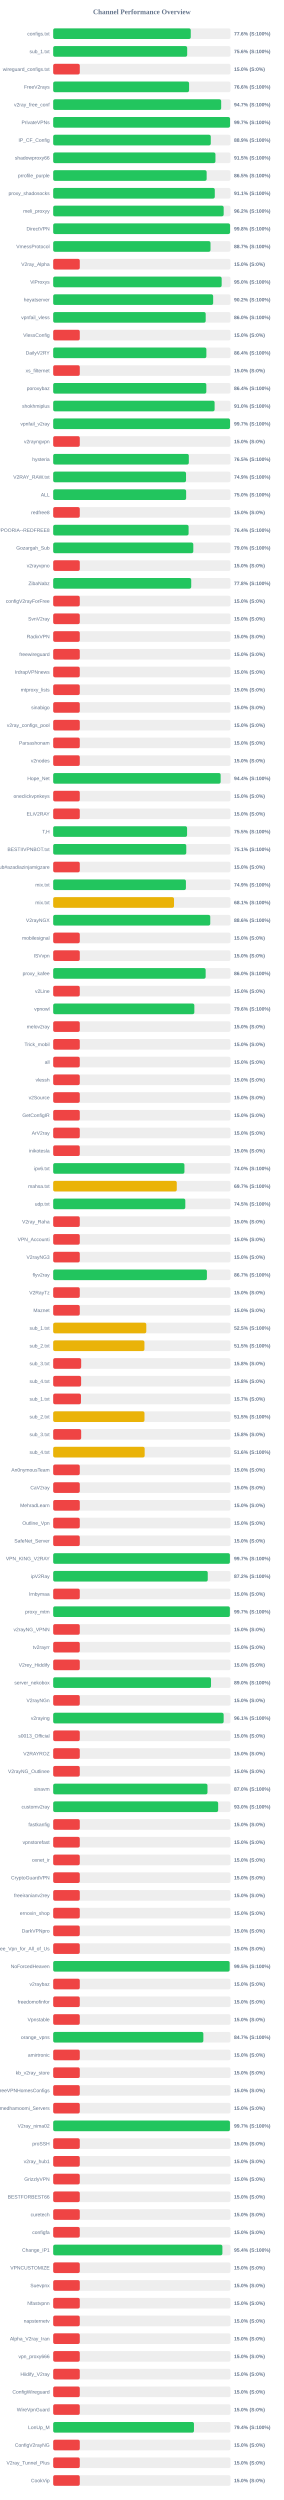
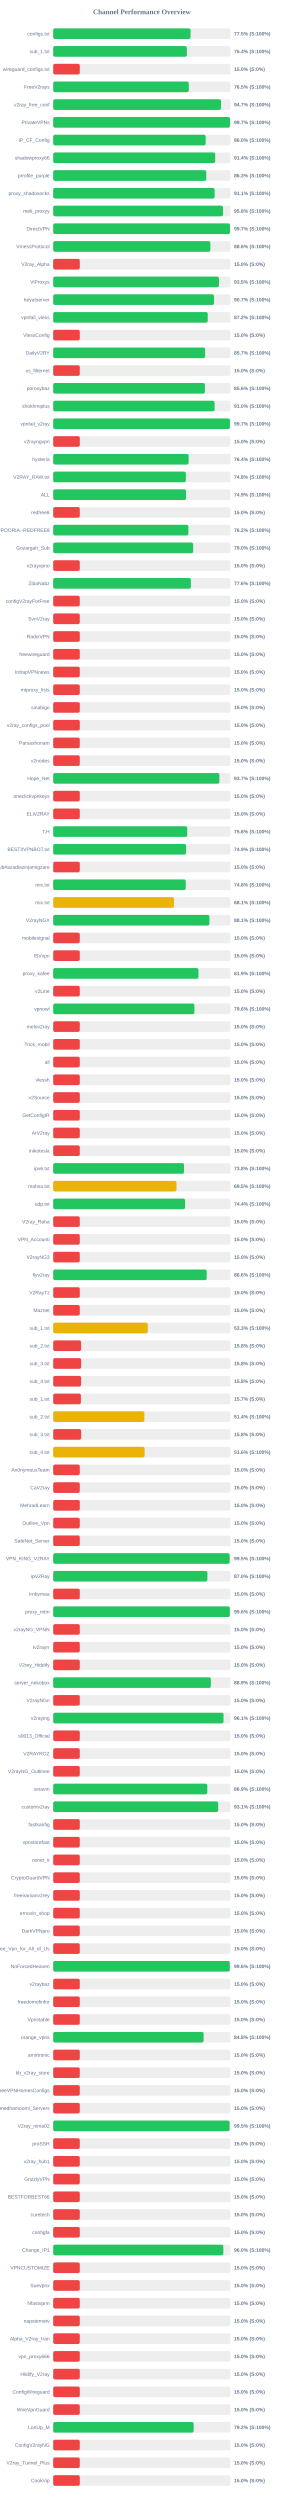
<svg xmlns="http://www.w3.org/2000/svg" width="800" height="7050" version="1.1">
  <style>
        .row { font: 14px Arial; fill: #64748b; }
        .score { font: bold 14px Arial; fill: #64748b; }
    </style>
  <text x="400" y="40" text-anchor="middle" font-size="20px" font-weight="bold" fill="#64748b">Channel Performance Overview</text>
  <rect x="150" y="80" width="500" height="30" fill="#eee" rx="5" />
-   <rect x="150" y="80" width="387.95" height="30" fill="#22c55e" rx="5" />
+   <rect x="150" y="80" width="387.4" height="30" fill="#22c55e" rx="5" />
  <text x="140" y="100" text-anchor="end" class="row">configs.txt</text>
-   <text x="660" y="100" text-anchor="start" class="score">77.6% (S:100%)</text>
+   <text x="660" y="100" text-anchor="start" class="score">77.5% (S:100%)</text>
  <rect x="150" y="130" width="500" height="30" fill="#eee" rx="5" />
-   <rect x="150" y="130" width="377.85" height="30" fill="#22c55e" rx="5" />
+   <rect x="150" y="130" width="377.0" height="30" fill="#22c55e" rx="5" />
  <text x="140" y="150" text-anchor="end" class="row">sub_1.txt</text>
-   <text x="660" y="150" text-anchor="start" class="score">75.6% (S:100%)</text>
+   <text x="660" y="150" text-anchor="start" class="score">75.4% (S:100%)</text>
  <rect x="150" y="180" width="500" height="30" fill="#eee" rx="5" />
  <rect x="150" y="180" width="75.0" height="30" fill="#ef4444" rx="5" />
  <text x="140" y="200" text-anchor="end" class="row">wireguard_configs.txt</text>
  <text x="660" y="200" text-anchor="start" class="score">15.0% (S:0%)</text>
  <rect x="150" y="230" width="500" height="30" fill="#eee" rx="5" />
-   <rect x="150" y="230" width="383.2" height="30" fill="#22c55e" rx="5" />
+   <rect x="150" y="230" width="382.4" height="30" fill="#22c55e" rx="5" />
  <text x="140" y="250" text-anchor="end" class="row">FreeV2rays</text>
-   <text x="660" y="250" text-anchor="start" class="score">76.6% (S:100%)</text>
+   <text x="660" y="250" text-anchor="start" class="score">76.5% (S:100%)</text>
  <rect x="150" y="280" width="500" height="30" fill="#eee" rx="5" />
-   <rect x="150" y="280" width="473.7" height="30" fill="#22c55e" rx="5" />
+   <rect x="150" y="280" width="473.3" height="30" fill="#22c55e" rx="5" />
  <text x="140" y="300" text-anchor="end" class="row">v2ray_free_conf</text>
  <text x="660" y="300" text-anchor="start" class="score">94.7% (S:100%)</text>
  <rect x="150" y="330" width="500" height="30" fill="#eee" rx="5" />
-   <rect x="150" y="330" width="498.7" height="30" fill="#22c55e" rx="5" />
+   <rect x="150" y="330" width="498.55" height="30" fill="#22c55e" rx="5" />
  <text x="140" y="350" text-anchor="end" class="row">PrivateVPNs</text>
  <text x="660" y="350" text-anchor="start" class="score">99.7% (S:100%)</text>
  <rect x="150" y="380" width="500" height="30" fill="#eee" rx="5" />
-   <rect x="150" y="380" width="444.4" height="30" fill="#22c55e" rx="5" />
+   <rect x="150" y="380" width="430.0" height="30" fill="#22c55e" rx="5" />
  <text x="140" y="400" text-anchor="end" class="row">IP_CF_Config</text>
-   <text x="660" y="400" text-anchor="start" class="score">88.9% (S:100%)</text>
+   <text x="660" y="400" text-anchor="start" class="score">86.0% (S:100%)</text>
  <rect x="150" y="430" width="500" height="30" fill="#eee" rx="5" />
-   <rect x="150" y="430" width="457.55" height="30" fill="#22c55e" rx="5" />
+   <rect x="150" y="430" width="456.8" height="30" fill="#22c55e" rx="5" />
  <text x="140" y="450" text-anchor="end" class="row">shadowproxy66</text>
-   <text x="660" y="450" text-anchor="start" class="score">91.5% (S:100%)</text>
+   <text x="660" y="450" text-anchor="start" class="score">91.4% (S:100%)</text>
  <rect x="150" y="480" width="500" height="30" fill="#eee" rx="5" />
-   <rect x="150" y="480" width="432.75" height="30" fill="#22c55e" rx="5" />
+   <rect x="150" y="480" width="431.75" height="30" fill="#22c55e" rx="5" />
  <text x="140" y="500" text-anchor="end" class="row">prrofile_purple</text>
-   <text x="660" y="500" text-anchor="start" class="score">86.5% (S:100%)</text>
+   <text x="660" y="500" text-anchor="start" class="score">86.3% (S:100%)</text>
  <rect x="150" y="530" width="500" height="30" fill="#eee" rx="5" />
-   <rect x="150" y="530" width="455.7" height="30" fill="#22c55e" rx="5" />
+   <rect x="150" y="530" width="455.4" height="30" fill="#22c55e" rx="5" />
  <text x="140" y="550" text-anchor="end" class="row">proxy_shadosocks</text>
  <text x="660" y="550" text-anchor="start" class="score">91.1% (S:100%)</text>
  <rect x="150" y="580" width="500" height="30" fill="#eee" rx="5" />
-   <rect x="150" y="580" width="480.75" height="30" fill="#22c55e" rx="5" />
+   <rect x="150" y="580" width="478.85" height="30" fill="#22c55e" rx="5" />
  <text x="140" y="600" text-anchor="end" class="row">meli_proxyy</text>
-   <text x="660" y="600" text-anchor="start" class="score">96.2% (S:100%)</text>
+   <text x="660" y="600" text-anchor="start" class="score">95.8% (S:100%)</text>
  <rect x="150" y="630" width="500" height="30" fill="#eee" rx="5" />
-   <rect x="150" y="630" width="498.8" height="30" fill="#22c55e" rx="5" />
+   <rect x="150" y="630" width="498.55" height="30" fill="#22c55e" rx="5" />
  <text x="140" y="650" text-anchor="end" class="row">DirectVPN</text>
-   <text x="660" y="650" text-anchor="start" class="score">99.8% (S:100%)</text>
+   <text x="660" y="650" text-anchor="start" class="score">99.7% (S:100%)</text>
  <rect x="150" y="680" width="500" height="30" fill="#eee" rx="5" />
-   <rect x="150" y="680" width="443.6" height="30" fill="#22c55e" rx="5" />
+   <rect x="150" y="680" width="443.1" height="30" fill="#22c55e" rx="5" />
  <text x="140" y="700" text-anchor="end" class="row">VmessProtocol</text>
-   <text x="660" y="700" text-anchor="start" class="score">88.7% (S:100%)</text>
+   <text x="660" y="700" text-anchor="start" class="score">88.6% (S:100%)</text>
  <rect x="150" y="730" width="500" height="30" fill="#eee" rx="5" />
  <rect x="150" y="730" width="75.0" height="30" fill="#ef4444" rx="5" />
  <text x="140" y="750" text-anchor="end" class="row">V2ray_Alpha</text>
  <text x="660" y="750" text-anchor="start" class="score">15.0% (S:0%)</text>
  <rect x="150" y="780" width="500" height="30" fill="#eee" rx="5" />
-   <rect x="150" y="780" width="475.1" height="30" fill="#22c55e" rx="5" />
+   <rect x="150" y="780" width="467.45" height="30" fill="#22c55e" rx="5" />
  <text x="140" y="800" text-anchor="end" class="row">ViProxys</text>
-   <text x="660" y="800" text-anchor="start" class="score">95.0% (S:100%)</text>
+   <text x="660" y="800" text-anchor="start" class="score">93.5% (S:100%)</text>
  <rect x="150" y="830" width="500" height="30" fill="#eee" rx="5" />
-   <rect x="150" y="830" width="451.1" height="30" fill="#22c55e" rx="5" />
+   <rect x="150" y="830" width="453.5" height="30" fill="#22c55e" rx="5" />
  <text x="140" y="850" text-anchor="end" class="row">heyatserver</text>
-   <text x="660" y="850" text-anchor="start" class="score">90.2% (S:100%)</text>
+   <text x="660" y="850" text-anchor="start" class="score">90.7% (S:100%)</text>
  <rect x="150" y="880" width="500" height="30" fill="#eee" rx="5" />
-   <rect x="150" y="880" width="430.05" height="30" fill="#22c55e" rx="5" />
+   <rect x="150" y="880" width="435.8" height="30" fill="#22c55e" rx="5" />
  <text x="140" y="900" text-anchor="end" class="row">vpnfail_vless</text>
-   <text x="660" y="900" text-anchor="start" class="score">86.0% (S:100%)</text>
+   <text x="660" y="900" text-anchor="start" class="score">87.2% (S:100%)</text>
  <rect x="150" y="930" width="500" height="30" fill="#eee" rx="5" />
  <rect x="150" y="930" width="75.0" height="30" fill="#ef4444" rx="5" />
  <text x="140" y="950" text-anchor="end" class="row">VlessConfig</text>
  <text x="660" y="950" text-anchor="start" class="score">15.0% (S:0%)</text>
  <rect x="150" y="980" width="500" height="30" fill="#eee" rx="5" />
-   <rect x="150" y="980" width="432.0" height="30" fill="#22c55e" rx="5" />
+   <rect x="150" y="980" width="428.5" height="30" fill="#22c55e" rx="5" />
  <text x="140" y="1000" text-anchor="end" class="row">DailyV2RY</text>
-   <text x="660" y="1000" text-anchor="start" class="score">86.4% (S:100%)</text>
+   <text x="660" y="1000" text-anchor="start" class="score">85.7% (S:100%)</text>
  <rect x="150" y="1030" width="500" height="30" fill="#eee" rx="5" />
  <rect x="150" y="1030" width="75.0" height="30" fill="#ef4444" rx="5" />
  <text x="140" y="1050" text-anchor="end" class="row">xs_filternet</text>
  <text x="660" y="1050" text-anchor="start" class="score">15.0% (S:0%)</text>
  <rect x="150" y="1080" width="500" height="30" fill="#eee" rx="5" />
-   <rect x="150" y="1080" width="431.85" height="30" fill="#22c55e" rx="5" />
+   <rect x="150" y="1080" width="427.8" height="30" fill="#22c55e" rx="5" />
  <text x="140" y="1100" text-anchor="end" class="row">poroxybaz</text>
-   <text x="660" y="1100" text-anchor="start" class="score">86.4% (S:100%)</text>
+   <text x="660" y="1100" text-anchor="start" class="score">85.6% (S:100%)</text>
  <rect x="150" y="1130" width="500" height="30" fill="#eee" rx="5" />
  <rect x="150" y="1130" width="455.2" height="30" fill="#22c55e" rx="5" />
  <text x="140" y="1150" text-anchor="end" class="row">shokhmiplus</text>
  <text x="660" y="1150" text-anchor="start" class="score">91.0% (S:100%)</text>
  <rect x="150" y="1180" width="500" height="30" fill="#eee" rx="5" />
-   <rect x="150" y="1180" width="498.65" height="30" fill="#22c55e" rx="5" />
+   <rect x="150" y="1180" width="498.3" height="30" fill="#22c55e" rx="5" />
  <text x="140" y="1200" text-anchor="end" class="row">vpnfail_v2ray</text>
  <text x="660" y="1200" text-anchor="start" class="score">99.7% (S:100%)</text>
  <rect x="150" y="1230" width="500" height="30" fill="#eee" rx="5" />
  <rect x="150" y="1230" width="75.0" height="30" fill="#ef4444" rx="5" />
  <text x="140" y="1250" text-anchor="end" class="row">v2rayngvpn</text>
  <text x="660" y="1250" text-anchor="start" class="score">15.0% (S:0%)</text>
  <rect x="150" y="1280" width="500" height="30" fill="#eee" rx="5" />
-   <rect x="150" y="1280" width="382.5" height="30" fill="#22c55e" rx="5" />
+   <rect x="150" y="1280" width="381.95" height="30" fill="#22c55e" rx="5" />
  <text x="140" y="1300" text-anchor="end" class="row">hysteria</text>
-   <text x="660" y="1300" text-anchor="start" class="score">76.5% (S:100%)</text>
+   <text x="660" y="1300" text-anchor="start" class="score">76.4% (S:100%)</text>
  <rect x="150" y="1330" width="500" height="30" fill="#eee" rx="5" />
-   <rect x="150" y="1330" width="374.6" height="30" fill="#22c55e" rx="5" />
+   <rect x="150" y="1330" width="374.15" height="30" fill="#22c55e" rx="5" />
  <text x="140" y="1350" text-anchor="end" class="row">V2RAY_RAW.txt</text>
-   <text x="660" y="1350" text-anchor="start" class="score">74.9% (S:100%)</text>
+   <text x="660" y="1350" text-anchor="start" class="score">74.8% (S:100%)</text>
  <rect x="150" y="1380" width="500" height="30" fill="#eee" rx="5" />
-   <rect x="150" y="1380" width="374.9" height="30" fill="#22c55e" rx="5" />
+   <rect x="150" y="1380" width="374.6" height="30" fill="#22c55e" rx="5" />
  <text x="140" y="1400" text-anchor="end" class="row">ALL</text>
-   <text x="660" y="1400" text-anchor="start" class="score">75.0% (S:100%)</text>
+   <text x="660" y="1400" text-anchor="start" class="score">74.9% (S:100%)</text>
  <rect x="150" y="1430" width="500" height="30" fill="#eee" rx="5" />
  <rect x="150" y="1430" width="75.0" height="30" fill="#ef4444" rx="5" />
  <text x="140" y="1450" text-anchor="end" class="row">redfree8</text>
  <text x="660" y="1450" text-anchor="start" class="score">15.0% (S:0%)</text>
  <rect x="150" y="1480" width="500" height="30" fill="#eee" rx="5" />
-   <rect x="150" y="1480" width="381.85" height="30" fill="#22c55e" rx="5" />
+   <rect x="150" y="1480" width="381.2" height="30" fill="#22c55e" rx="5" />
  <text x="140" y="1500" text-anchor="end" class="row">POORIA--REDFREE8.txt#POORIA--REDFREE8</text>
-   <text x="660" y="1500" text-anchor="start" class="score">76.4% (S:100%)</text>
+   <text x="660" y="1500" text-anchor="start" class="score">76.2% (S:100%)</text>
  <rect x="150" y="1530" width="500" height="30" fill="#eee" rx="5" />
-   <rect x="150" y="1530" width="395.1" height="30" fill="#22c55e" rx="5" />
+   <rect x="150" y="1530" width="394.75" height="30" fill="#22c55e" rx="5" />
  <text x="140" y="1550" text-anchor="end" class="row">Gozargah_Sub</text>
  <text x="660" y="1550" text-anchor="start" class="score">79.0% (S:100%)</text>
  <rect x="150" y="1580" width="500" height="30" fill="#eee" rx="5" />
  <rect x="150" y="1580" width="75.0" height="30" fill="#ef4444" rx="5" />
  <text x="140" y="1600" text-anchor="end" class="row">v2rayvpno</text>
  <text x="660" y="1600" text-anchor="start" class="score">15.0% (S:0%)</text>
  <rect x="150" y="1630" width="500" height="30" fill="#eee" rx="5" />
-   <rect x="150" y="1630" width="389.25" height="30" fill="#22c55e" rx="5" />
+   <rect x="150" y="1630" width="388.2" height="30" fill="#22c55e" rx="5" />
  <text x="140" y="1650" text-anchor="end" class="row">ZibaNabz</text>
-   <text x="660" y="1650" text-anchor="start" class="score">77.8% (S:100%)</text>
+   <text x="660" y="1650" text-anchor="start" class="score">77.6% (S:100%)</text>
  <rect x="150" y="1680" width="500" height="30" fill="#eee" rx="5" />
  <rect x="150" y="1680" width="75.0" height="30" fill="#ef4444" rx="5" />
  <text x="140" y="1700" text-anchor="end" class="row">configV2rayForFree</text>
  <text x="660" y="1700" text-anchor="start" class="score">15.0% (S:0%)</text>
  <rect x="150" y="1730" width="500" height="30" fill="#eee" rx="5" />
  <rect x="150" y="1730" width="75.0" height="30" fill="#ef4444" rx="5" />
  <text x="140" y="1750" text-anchor="end" class="row">SvnV2ray</text>
  <text x="660" y="1750" text-anchor="start" class="score">15.0% (S:0%)</text>
  <rect x="150" y="1780" width="500" height="30" fill="#eee" rx="5" />
  <rect x="150" y="1780" width="75.0" height="30" fill="#ef4444" rx="5" />
  <text x="140" y="1800" text-anchor="end" class="row">RadixVPN</text>
  <text x="660" y="1800" text-anchor="start" class="score">15.0% (S:0%)</text>
  <rect x="150" y="1830" width="500" height="30" fill="#eee" rx="5" />
  <rect x="150" y="1830" width="75.0" height="30" fill="#ef4444" rx="5" />
  <text x="140" y="1850" text-anchor="end" class="row">freewireguard</text>
  <text x="660" y="1850" text-anchor="start" class="score">15.0% (S:0%)</text>
  <rect x="150" y="1880" width="500" height="30" fill="#eee" rx="5" />
  <rect x="150" y="1880" width="75.0" height="30" fill="#ef4444" rx="5" />
  <text x="140" y="1900" text-anchor="end" class="row">IrdrapVPNnews</text>
  <text x="660" y="1900" text-anchor="start" class="score">15.0% (S:0%)</text>
  <rect x="150" y="1930" width="500" height="30" fill="#eee" rx="5" />
  <rect x="150" y="1930" width="75.0" height="30" fill="#ef4444" rx="5" />
  <text x="140" y="1950" text-anchor="end" class="row">mtproxy_lists</text>
  <text x="660" y="1950" text-anchor="start" class="score">15.0% (S:0%)</text>
  <rect x="150" y="1980" width="500" height="30" fill="#eee" rx="5" />
  <rect x="150" y="1980" width="75.0" height="30" fill="#ef4444" rx="5" />
  <text x="140" y="2000" text-anchor="end" class="row">sinabigo</text>
  <text x="660" y="2000" text-anchor="start" class="score">15.0% (S:0%)</text>
  <rect x="150" y="2030" width="500" height="30" fill="#eee" rx="5" />
  <rect x="150" y="2030" width="75.0" height="30" fill="#ef4444" rx="5" />
  <text x="140" y="2050" text-anchor="end" class="row">v2ray_configs_pool</text>
  <text x="660" y="2050" text-anchor="start" class="score">15.0% (S:0%)</text>
  <rect x="150" y="2080" width="500" height="30" fill="#eee" rx="5" />
  <rect x="150" y="2080" width="75.0" height="30" fill="#ef4444" rx="5" />
  <text x="140" y="2100" text-anchor="end" class="row">Parsashonam</text>
  <text x="660" y="2100" text-anchor="start" class="score">15.0% (S:0%)</text>
  <rect x="150" y="2130" width="500" height="30" fill="#eee" rx="5" />
  <rect x="150" y="2130" width="75.0" height="30" fill="#ef4444" rx="5" />
  <text x="140" y="2150" text-anchor="end" class="row">v2nodes</text>
  <text x="660" y="2150" text-anchor="start" class="score">15.0% (S:0%)</text>
  <rect x="150" y="2180" width="500" height="30" fill="#eee" rx="5" />
-   <rect x="150" y="2180" width="472.2" height="30" fill="#22c55e" rx="5" />
+   <rect x="150" y="2180" width="468.7" height="30" fill="#22c55e" rx="5" />
  <text x="140" y="2200" text-anchor="end" class="row">Hope_Net</text>
-   <text x="660" y="2200" text-anchor="start" class="score">94.4% (S:100%)</text>
+   <text x="660" y="2200" text-anchor="start" class="score">93.7% (S:100%)</text>
  <rect x="150" y="2230" width="500" height="30" fill="#eee" rx="5" />
  <rect x="150" y="2230" width="75.0" height="30" fill="#ef4444" rx="5" />
  <text x="140" y="2250" text-anchor="end" class="row">oneclickvpnkeys</text>
  <text x="660" y="2250" text-anchor="start" class="score">15.0% (S:0%)</text>
  <rect x="150" y="2280" width="500" height="30" fill="#eee" rx="5" />
  <rect x="150" y="2280" width="75.0" height="30" fill="#ef4444" rx="5" />
  <text x="140" y="2300" text-anchor="end" class="row">ELiV2RAY</text>
  <text x="660" y="2300" text-anchor="start" class="score">15.0% (S:0%)</text>
  <rect x="150" y="2330" width="500" height="30" fill="#eee" rx="5" />
-   <rect x="150" y="2330" width="377.55" height="30" fill="#22c55e" rx="5" />
+   <rect x="150" y="2330" width="378.05" height="30" fill="#22c55e" rx="5" />
  <text x="140" y="2350" text-anchor="end" class="row">T,H</text>
-   <text x="660" y="2350" text-anchor="start" class="score">75.5% (S:100%)</text>
+   <text x="660" y="2350" text-anchor="start" class="score">75.6% (S:100%)</text>
  <rect x="150" y="2380" width="500" height="30" fill="#eee" rx="5" />
-   <rect x="150" y="2380" width="375.3" height="30" fill="#22c55e" rx="5" />
+   <rect x="150" y="2380" width="374.7" height="30" fill="#22c55e" rx="5" />
  <text x="140" y="2400" text-anchor="end" class="row">BESTIIVPNBOT.txt</text>
-   <text x="660" y="2400" text-anchor="start" class="score">75.1% (S:100%)</text>
+   <text x="660" y="2400" text-anchor="start" class="score">74.9% (S:100%)</text>
  <rect x="150" y="2430" width="500" height="30" fill="#eee" rx="5" />
  <rect x="150" y="2430" width="75.0" height="30" fill="#ef4444" rx="5" />
  <text x="140" y="2450" text-anchor="end" class="row">Sub#azadiazinjamigzare</text>
  <text x="660" y="2450" text-anchor="start" class="score">15.0% (S:0%)</text>
  <rect x="150" y="2480" width="500" height="30" fill="#eee" rx="5" />
-   <rect x="150" y="2480" width="374.3" height="30" fill="#22c55e" rx="5" />
+   <rect x="150" y="2480" width="373.85" height="30" fill="#22c55e" rx="5" />
  <text x="140" y="2500" text-anchor="end" class="row">mix.txt</text>
-   <text x="660" y="2500" text-anchor="start" class="score">74.9% (S:100%)</text>
+   <text x="660" y="2500" text-anchor="start" class="score">74.8% (S:100%)</text>
  <rect x="150" y="2530" width="500" height="30" fill="#eee" rx="5" />
-   <rect x="150" y="2530" width="340.7" height="30" fill="#eab308" rx="5" />
+   <rect x="150" y="2530" width="340.65" height="30" fill="#eab308" rx="5" />
  <text x="140" y="2550" text-anchor="end" class="row">mix.txt</text>
  <text x="660" y="2550" text-anchor="start" class="score">68.1% (S:100%)</text>
  <rect x="150" y="2580" width="500" height="30" fill="#eee" rx="5" />
-   <rect x="150" y="2580" width="442.9" height="30" fill="#22c55e" rx="5" />
+   <rect x="150" y="2580" width="440.65" height="30" fill="#22c55e" rx="5" />
  <text x="140" y="2600" text-anchor="end" class="row">V2rayNGX</text>
-   <text x="660" y="2600" text-anchor="start" class="score">88.6% (S:100%)</text>
+   <text x="660" y="2600" text-anchor="start" class="score">88.1% (S:100%)</text>
  <rect x="150" y="2630" width="500" height="30" fill="#eee" rx="5" />
  <rect x="150" y="2630" width="75.0" height="30" fill="#ef4444" rx="5" />
  <text x="140" y="2650" text-anchor="end" class="row">mobilesignal</text>
  <text x="660" y="2650" text-anchor="start" class="score">15.0% (S:0%)</text>
  <rect x="150" y="2680" width="500" height="30" fill="#eee" rx="5" />
  <rect x="150" y="2680" width="75.0" height="30" fill="#ef4444" rx="5" />
  <text x="140" y="2700" text-anchor="end" class="row">ISVvpn</text>
  <text x="660" y="2700" text-anchor="start" class="score">15.0% (S:0%)</text>
  <rect x="150" y="2730" width="500" height="30" fill="#eee" rx="5" />
-   <rect x="150" y="2730" width="429.95" height="30" fill="#22c55e" rx="5" />
+   <rect x="150" y="2730" width="409.65" height="30" fill="#22c55e" rx="5" />
  <text x="140" y="2750" text-anchor="end" class="row">proxy_kafee</text>
-   <text x="660" y="2750" text-anchor="start" class="score">86.0% (S:100%)</text>
+   <text x="660" y="2750" text-anchor="start" class="score">81.9% (S:100%)</text>
  <rect x="150" y="2780" width="500" height="30" fill="#eee" rx="5" />
  <rect x="150" y="2780" width="75.0" height="30" fill="#ef4444" rx="5" />
  <text x="140" y="2800" text-anchor="end" class="row">v2Line</text>
  <text x="660" y="2800" text-anchor="start" class="score">15.0% (S:0%)</text>
  <rect x="150" y="2830" width="500" height="30" fill="#eee" rx="5" />
-   <rect x="150" y="2830" width="398.05" height="30" fill="#22c55e" rx="5" />
+   <rect x="150" y="2830" width="398.2" height="30" fill="#22c55e" rx="5" />
  <text x="140" y="2850" text-anchor="end" class="row">vpnowl</text>
  <text x="660" y="2850" text-anchor="start" class="score">79.6% (S:100%)</text>
  <rect x="150" y="2880" width="500" height="30" fill="#eee" rx="5" />
  <rect x="150" y="2880" width="75.0" height="30" fill="#ef4444" rx="5" />
  <text x="140" y="2900" text-anchor="end" class="row">melov2ray</text>
  <text x="660" y="2900" text-anchor="start" class="score">15.0% (S:0%)</text>
  <rect x="150" y="2930" width="500" height="30" fill="#eee" rx="5" />
  <rect x="150" y="2930" width="75.0" height="30" fill="#ef4444" rx="5" />
  <text x="140" y="2950" text-anchor="end" class="row">Trick_mobil</text>
  <text x="660" y="2950" text-anchor="start" class="score">15.0% (S:0%)</text>
  <rect x="150" y="2980" width="500" height="30" fill="#eee" rx="5" />
  <rect x="150" y="2980" width="75.0" height="30" fill="#ef4444" rx="5" />
  <text x="140" y="3000" text-anchor="end" class="row">all</text>
  <text x="660" y="3000" text-anchor="start" class="score">15.0% (S:0%)</text>
  <rect x="150" y="3030" width="500" height="30" fill="#eee" rx="5" />
  <rect x="150" y="3030" width="75.0" height="30" fill="#ef4444" rx="5" />
  <text x="140" y="3050" text-anchor="end" class="row">vlessh</text>
  <text x="660" y="3050" text-anchor="start" class="score">15.0% (S:0%)</text>
  <rect x="150" y="3080" width="500" height="30" fill="#eee" rx="5" />
  <rect x="150" y="3080" width="75.0" height="30" fill="#ef4444" rx="5" />
  <text x="140" y="3100" text-anchor="end" class="row">v2Source</text>
  <text x="660" y="3100" text-anchor="start" class="score">15.0% (S:0%)</text>
  <rect x="150" y="3130" width="500" height="30" fill="#eee" rx="5" />
  <rect x="150" y="3130" width="75.0" height="30" fill="#ef4444" rx="5" />
  <text x="140" y="3150" text-anchor="end" class="row">GetConfigIR</text>
  <text x="660" y="3150" text-anchor="start" class="score">15.0% (S:0%)</text>
  <rect x="150" y="3180" width="500" height="30" fill="#eee" rx="5" />
  <rect x="150" y="3180" width="75.0" height="30" fill="#ef4444" rx="5" />
  <text x="140" y="3200" text-anchor="end" class="row">ArV2ray</text>
  <text x="660" y="3200" text-anchor="start" class="score">15.0% (S:0%)</text>
  <rect x="150" y="3230" width="500" height="30" fill="#eee" rx="5" />
  <rect x="150" y="3230" width="75.0" height="30" fill="#ef4444" rx="5" />
  <text x="140" y="3250" text-anchor="end" class="row">inikotesla</text>
  <text x="660" y="3250" text-anchor="start" class="score">15.0% (S:0%)</text>
  <rect x="150" y="3280" width="500" height="30" fill="#eee" rx="5" />
-   <rect x="150" y="3280" width="370.1" height="30" fill="#22c55e" rx="5" />
+   <rect x="150" y="3280" width="368.9" height="30" fill="#22c55e" rx="5" />
  <text x="140" y="3300" text-anchor="end" class="row">ipv6.txt</text>
-   <text x="660" y="3300" text-anchor="start" class="score">74.0% (S:100%)</text>
+   <text x="660" y="3300" text-anchor="start" class="score">73.8% (S:100%)</text>
  <rect x="150" y="3330" width="500" height="30" fill="#eee" rx="5" />
-   <rect x="150" y="3330" width="348.5" height="30" fill="#eab308" rx="5" />
+   <rect x="150" y="3330" width="347.75" height="30" fill="#eab308" rx="5" />
  <text x="140" y="3350" text-anchor="end" class="row">mahsa.txt</text>
-   <text x="660" y="3350" text-anchor="start" class="score">69.7% (S:100%)</text>
+   <text x="660" y="3350" text-anchor="start" class="score">69.5% (S:100%)</text>
  <rect x="150" y="3380" width="500" height="30" fill="#eee" rx="5" />
-   <rect x="150" y="3380" width="372.55" height="30" fill="#22c55e" rx="5" />
+   <rect x="150" y="3380" width="371.9" height="30" fill="#22c55e" rx="5" />
  <text x="140" y="3400" text-anchor="end" class="row">udp.txt</text>
-   <text x="660" y="3400" text-anchor="start" class="score">74.5% (S:100%)</text>
+   <text x="660" y="3400" text-anchor="start" class="score">74.4% (S:100%)</text>
  <rect x="150" y="3430" width="500" height="30" fill="#eee" rx="5" />
  <rect x="150" y="3430" width="75.0" height="30" fill="#ef4444" rx="5" />
  <text x="140" y="3450" text-anchor="end" class="row">V2ray_Raha</text>
  <text x="660" y="3450" text-anchor="start" class="score">15.0% (S:0%)</text>
  <rect x="150" y="3480" width="500" height="30" fill="#eee" rx="5" />
  <rect x="150" y="3480" width="75.0" height="30" fill="#ef4444" rx="5" />
  <text x="140" y="3500" text-anchor="end" class="row">VPN_Accounti</text>
  <text x="660" y="3500" text-anchor="start" class="score">15.0% (S:0%)</text>
  <rect x="150" y="3530" width="500" height="30" fill="#eee" rx="5" />
  <rect x="150" y="3530" width="75.0" height="30" fill="#ef4444" rx="5" />
  <text x="140" y="3550" text-anchor="end" class="row">V2rayNG3</text>
  <text x="660" y="3550" text-anchor="start" class="score">15.0% (S:0%)</text>
  <rect x="150" y="3580" width="500" height="30" fill="#eee" rx="5" />
-   <rect x="150" y="3580" width="433.5" height="30" fill="#22c55e" rx="5" />
+   <rect x="150" y="3580" width="432.9" height="30" fill="#22c55e" rx="5" />
  <text x="140" y="3600" text-anchor="end" class="row">flyv2ray</text>
-   <text x="660" y="3600" text-anchor="start" class="score">86.7% (S:100%)</text>
+   <text x="660" y="3600" text-anchor="start" class="score">86.6% (S:100%)</text>
  <rect x="150" y="3630" width="500" height="30" fill="#eee" rx="5" />
  <rect x="150" y="3630" width="75.0" height="30" fill="#ef4444" rx="5" />
  <text x="140" y="3650" text-anchor="end" class="row">V2RayTz</text>
  <text x="660" y="3650" text-anchor="start" class="score">15.0% (S:0%)</text>
  <rect x="150" y="3680" width="500" height="30" fill="#eee" rx="5" />
  <rect x="150" y="3680" width="75.0" height="30" fill="#ef4444" rx="5" />
  <text x="140" y="3700" text-anchor="end" class="row">Maznet</text>
  <text x="660" y="3700" text-anchor="start" class="score">15.0% (S:0%)</text>
  <rect x="150" y="3730" width="500" height="30" fill="#eee" rx="5" />
-   <rect x="150" y="3730" width="262.55" height="30" fill="#eab308" rx="5" />
+   <rect x="150" y="3730" width="266.6" height="30" fill="#eab308" rx="5" />
  <text x="140" y="3750" text-anchor="end" class="row">sub_1.txt</text>
-   <text x="660" y="3750" text-anchor="start" class="score">52.5% (S:100%)</text>
+   <text x="660" y="3750" text-anchor="start" class="score">53.3% (S:100%)</text>
  <rect x="150" y="3780" width="500" height="30" fill="#eee" rx="5" />
-   <rect x="150" y="3780" width="257.3" height="30" fill="#eab308" rx="5" />
+   <rect x="150" y="3780" width="78.75" height="30" fill="#ef4444" rx="5" />
  <text x="140" y="3800" text-anchor="end" class="row">sub_2.txt</text>
-   <text x="660" y="3800" text-anchor="start" class="score">51.5% (S:100%)</text>
+   <text x="660" y="3800" text-anchor="start" class="score">15.8% (S:0%)</text>
  <rect x="150" y="3830" width="500" height="30" fill="#eee" rx="5" />
  <rect x="150" y="3830" width="78.9" height="30" fill="#ef4444" rx="5" />
  <text x="140" y="3850" text-anchor="end" class="row">sub_3.txt</text>
  <text x="660" y="3850" text-anchor="start" class="score">15.8% (S:0%)</text>
  <rect x="150" y="3880" width="500" height="30" fill="#eee" rx="5" />
  <rect x="150" y="3880" width="78.75" height="30" fill="#ef4444" rx="5" />
  <text x="140" y="3900" text-anchor="end" class="row">sub_4.txt</text>
  <text x="660" y="3900" text-anchor="start" class="score">15.8% (S:0%)</text>
  <rect x="150" y="3930" width="500" height="30" fill="#eee" rx="5" />
-   <rect x="150" y="3930" width="78.35" height="30" fill="#ef4444" rx="5" />
+   <rect x="150" y="3930" width="78.25" height="30" fill="#ef4444" rx="5" />
  <text x="140" y="3950" text-anchor="end" class="row">sub_1.txt</text>
  <text x="660" y="3950" text-anchor="start" class="score">15.7% (S:0%)</text>
  <rect x="150" y="3980" width="500" height="30" fill="#eee" rx="5" />
-   <rect x="150" y="3980" width="257.45" height="30" fill="#eab308" rx="5" />
+   <rect x="150" y="3980" width="257.1" height="30" fill="#eab308" rx="5" />
  <text x="140" y="4000" text-anchor="end" class="row">sub_2.txt</text>
-   <text x="660" y="4000" text-anchor="start" class="score">51.5% (S:100%)</text>
+   <text x="660" y="4000" text-anchor="start" class="score">51.4% (S:100%)</text>
  <rect x="150" y="4030" width="500" height="30" fill="#eee" rx="5" />
  <rect x="150" y="4030" width="78.9" height="30" fill="#ef4444" rx="5" />
  <text x="140" y="4050" text-anchor="end" class="row">sub_3.txt</text>
  <text x="660" y="4050" text-anchor="start" class="score">15.8% (S:0%)</text>
  <rect x="150" y="4080" width="500" height="30" fill="#eee" rx="5" />
-   <rect x="150" y="4080" width="257.95" height="30" fill="#eab308" rx="5" />
+   <rect x="150" y="4080" width="257.8" height="30" fill="#eab308" rx="5" />
  <text x="140" y="4100" text-anchor="end" class="row">sub_4.txt</text>
  <text x="660" y="4100" text-anchor="start" class="score">51.6% (S:100%)</text>
  <rect x="150" y="4130" width="500" height="30" fill="#eee" rx="5" />
  <rect x="150" y="4130" width="75.0" height="30" fill="#ef4444" rx="5" />
  <text x="140" y="4150" text-anchor="end" class="row">An0nymousTeam</text>
  <text x="660" y="4150" text-anchor="start" class="score">15.0% (S:0%)</text>
  <rect x="150" y="4180" width="500" height="30" fill="#eee" rx="5" />
  <rect x="150" y="4180" width="75.0" height="30" fill="#ef4444" rx="5" />
  <text x="140" y="4200" text-anchor="end" class="row">CaV2ray</text>
  <text x="660" y="4200" text-anchor="start" class="score">15.0% (S:0%)</text>
  <rect x="150" y="4230" width="500" height="30" fill="#eee" rx="5" />
  <rect x="150" y="4230" width="75.0" height="30" fill="#ef4444" rx="5" />
  <text x="140" y="4250" text-anchor="end" class="row">MehradLearn</text>
  <text x="660" y="4250" text-anchor="start" class="score">15.0% (S:0%)</text>
  <rect x="150" y="4280" width="500" height="30" fill="#eee" rx="5" />
  <rect x="150" y="4280" width="75.0" height="30" fill="#ef4444" rx="5" />
  <text x="140" y="4300" text-anchor="end" class="row">Outline_Vpn</text>
  <text x="660" y="4300" text-anchor="start" class="score">15.0% (S:0%)</text>
  <rect x="150" y="4330" width="500" height="30" fill="#eee" rx="5" />
  <rect x="150" y="4330" width="75.0" height="30" fill="#ef4444" rx="5" />
  <text x="140" y="4350" text-anchor="end" class="row">SafeNet_Server</text>
  <text x="660" y="4350" text-anchor="start" class="score">15.0% (S:0%)</text>
  <rect x="150" y="4380" width="500" height="30" fill="#eee" rx="5" />
-   <rect x="150" y="4380" width="498.35" height="30" fill="#22c55e" rx="5" />
+   <rect x="150" y="4380" width="497.6" height="30" fill="#22c55e" rx="5" />
  <text x="140" y="4400" text-anchor="end" class="row">VPN_KING_V2RAY</text>
-   <text x="660" y="4400" text-anchor="start" class="score">99.7% (S:100%)</text>
+   <text x="660" y="4400" text-anchor="start" class="score">99.5% (S:100%)</text>
  <rect x="150" y="4430" width="500" height="30" fill="#eee" rx="5" />
-   <rect x="150" y="4430" width="435.85" height="30" fill="#22c55e" rx="5" />
+   <rect x="150" y="4430" width="434.85" height="30" fill="#22c55e" rx="5" />
  <text x="140" y="4450" text-anchor="end" class="row">ipV2Ray</text>
-   <text x="660" y="4450" text-anchor="start" class="score">87.2% (S:100%)</text>
+   <text x="660" y="4450" text-anchor="start" class="score">87.0% (S:100%)</text>
  <rect x="150" y="4480" width="500" height="30" fill="#eee" rx="5" />
  <rect x="150" y="4480" width="75.0" height="30" fill="#ef4444" rx="5" />
  <text x="140" y="4500" text-anchor="end" class="row">lrnbymaa</text>
  <text x="660" y="4500" text-anchor="start" class="score">15.0% (S:0%)</text>
  <rect x="150" y="4530" width="500" height="30" fill="#eee" rx="5" />
-   <rect x="150" y="4530" width="498.25" height="30" fill="#22c55e" rx="5" />
+   <rect x="150" y="4530" width="498.15" height="30" fill="#22c55e" rx="5" />
  <text x="140" y="4550" text-anchor="end" class="row">proxy_mtm</text>
-   <text x="660" y="4550" text-anchor="start" class="score">99.7% (S:100%)</text>
+   <text x="660" y="4550" text-anchor="start" class="score">99.6% (S:100%)</text>
  <rect x="150" y="4580" width="500" height="30" fill="#eee" rx="5" />
  <rect x="150" y="4580" width="75.0" height="30" fill="#ef4444" rx="5" />
  <text x="140" y="4600" text-anchor="end" class="row">v2rayNG_VPNN</text>
  <text x="660" y="4600" text-anchor="start" class="score">15.0% (S:0%)</text>
  <rect x="150" y="4630" width="500" height="30" fill="#eee" rx="5" />
  <rect x="150" y="4630" width="75.0" height="30" fill="#ef4444" rx="5" />
  <text x="140" y="4650" text-anchor="end" class="row">tv2rayrr</text>
  <text x="660" y="4650" text-anchor="start" class="score">15.0% (S:0%)</text>
  <rect x="150" y="4680" width="500" height="30" fill="#eee" rx="5" />
  <rect x="150" y="4680" width="75.0" height="30" fill="#ef4444" rx="5" />
  <text x="140" y="4700" text-anchor="end" class="row">V2rey_Hiddify</text>
  <text x="660" y="4700" text-anchor="start" class="score">15.0% (S:0%)</text>
  <rect x="150" y="4730" width="500" height="30" fill="#eee" rx="5" />
-   <rect x="150" y="4730" width="445.05" height="30" fill="#22c55e" rx="5" />
+   <rect x="150" y="4730" width="444.6" height="30" fill="#22c55e" rx="5" />
  <text x="140" y="4750" text-anchor="end" class="row">server_nekobox</text>
-   <text x="660" y="4750" text-anchor="start" class="score">89.0% (S:100%)</text>
+   <text x="660" y="4750" text-anchor="start" class="score">88.9% (S:100%)</text>
  <rect x="150" y="4780" width="500" height="30" fill="#eee" rx="5" />
  <rect x="150" y="4780" width="75.0" height="30" fill="#ef4444" rx="5" />
  <text x="140" y="4800" text-anchor="end" class="row">V2rayNGn</text>
  <text x="660" y="4800" text-anchor="start" class="score">15.0% (S:0%)</text>
  <rect x="150" y="4830" width="500" height="30" fill="#eee" rx="5" />
-   <rect x="150" y="4830" width="480.7" height="30" fill="#22c55e" rx="5" />
+   <rect x="150" y="4830" width="480.3" height="30" fill="#22c55e" rx="5" />
  <text x="140" y="4850" text-anchor="end" class="row">v2raying</text>
  <text x="660" y="4850" text-anchor="start" class="score">96.1% (S:100%)</text>
  <rect x="150" y="4880" width="500" height="30" fill="#eee" rx="5" />
  <rect x="150" y="4880" width="75.0" height="30" fill="#ef4444" rx="5" />
  <text x="140" y="4900" text-anchor="end" class="row">s0013_Official</text>
  <text x="660" y="4900" text-anchor="start" class="score">15.0% (S:0%)</text>
  <rect x="150" y="4930" width="500" height="30" fill="#eee" rx="5" />
  <rect x="150" y="4930" width="75.0" height="30" fill="#ef4444" rx="5" />
  <text x="140" y="4950" text-anchor="end" class="row">V2RAYROZ</text>
  <text x="660" y="4950" text-anchor="start" class="score">15.0% (S:0%)</text>
  <rect x="150" y="4980" width="500" height="30" fill="#eee" rx="5" />
  <rect x="150" y="4980" width="75.0" height="30" fill="#ef4444" rx="5" />
  <text x="140" y="5000" text-anchor="end" class="row">V2rayNG_Outlinee</text>
  <text x="660" y="5000" text-anchor="start" class="score">15.0% (S:0%)</text>
  <rect x="150" y="5030" width="500" height="30" fill="#eee" rx="5" />
-   <rect x="150" y="5030" width="435.1" height="30" fill="#22c55e" rx="5" />
+   <rect x="150" y="5030" width="434.55" height="30" fill="#22c55e" rx="5" />
  <text x="140" y="5050" text-anchor="end" class="row">sinavm</text>
-   <text x="660" y="5050" text-anchor="start" class="score">87.0% (S:100%)</text>
+   <text x="660" y="5050" text-anchor="start" class="score">86.9% (S:100%)</text>
  <rect x="150" y="5080" width="500" height="30" fill="#eee" rx="5" />
-   <rect x="150" y="5080" width="465.2" height="30" fill="#22c55e" rx="5" />
+   <rect x="150" y="5080" width="465.3" height="30" fill="#22c55e" rx="5" />
  <text x="140" y="5100" text-anchor="end" class="row">customv2ray</text>
-   <text x="660" y="5100" text-anchor="start" class="score">93.0% (S:100%)</text>
+   <text x="660" y="5100" text-anchor="start" class="score">93.1% (S:100%)</text>
  <rect x="150" y="5130" width="500" height="30" fill="#eee" rx="5" />
  <rect x="150" y="5130" width="75.0" height="30" fill="#ef4444" rx="5" />
  <text x="140" y="5150" text-anchor="end" class="row">fastkanfig</text>
  <text x="660" y="5150" text-anchor="start" class="score">15.0% (S:0%)</text>
  <rect x="150" y="5180" width="500" height="30" fill="#eee" rx="5" />
  <rect x="150" y="5180" width="75.0" height="30" fill="#ef4444" rx="5" />
  <text x="140" y="5200" text-anchor="end" class="row">vpnstorefast</text>
  <text x="660" y="5200" text-anchor="start" class="score">15.0% (S:0%)</text>
  <rect x="150" y="5230" width="500" height="30" fill="#eee" rx="5" />
  <rect x="150" y="5230" width="75.0" height="30" fill="#ef4444" rx="5" />
  <text x="140" y="5250" text-anchor="end" class="row">oxnet_ir</text>
  <text x="660" y="5250" text-anchor="start" class="score">15.0% (S:0%)</text>
  <rect x="150" y="5280" width="500" height="30" fill="#eee" rx="5" />
  <rect x="150" y="5280" width="75.0" height="30" fill="#ef4444" rx="5" />
  <text x="140" y="5300" text-anchor="end" class="row">CryptoGuardVPN</text>
  <text x="660" y="5300" text-anchor="start" class="score">15.0% (S:0%)</text>
  <rect x="150" y="5330" width="500" height="30" fill="#eee" rx="5" />
  <rect x="150" y="5330" width="75.0" height="30" fill="#ef4444" rx="5" />
  <text x="140" y="5350" text-anchor="end" class="row">freeiranianv2rey</text>
  <text x="660" y="5350" text-anchor="start" class="score">15.0% (S:0%)</text>
  <rect x="150" y="5380" width="500" height="30" fill="#eee" rx="5" />
  <rect x="150" y="5380" width="75.0" height="30" fill="#ef4444" rx="5" />
  <text x="140" y="5400" text-anchor="end" class="row">ernoxin_shop</text>
  <text x="660" y="5400" text-anchor="start" class="score">15.0% (S:0%)</text>
  <rect x="150" y="5430" width="500" height="30" fill="#eee" rx="5" />
  <rect x="150" y="5430" width="75.0" height="30" fill="#ef4444" rx="5" />
  <text x="140" y="5450" text-anchor="end" class="row">DarkVPNpro</text>
  <text x="660" y="5450" text-anchor="start" class="score">15.0% (S:0%)</text>
  <rect x="150" y="5480" width="500" height="30" fill="#eee" rx="5" />
  <rect x="150" y="5480" width="75.0" height="30" fill="#ef4444" rx="5" />
  <text x="140" y="5500" text-anchor="end" class="row">Free_Vpn_for_All_of_Us</text>
  <text x="660" y="5500" text-anchor="start" class="score">15.0% (S:0%)</text>
  <rect x="150" y="5530" width="500" height="30" fill="#eee" rx="5" />
-   <rect x="150" y="5530" width="497.6" height="30" fill="#22c55e" rx="5" />
+   <rect x="150" y="5530" width="498.0" height="30" fill="#22c55e" rx="5" />
  <text x="140" y="5550" text-anchor="end" class="row">NoForcedHeaven</text>
-   <text x="660" y="5550" text-anchor="start" class="score">99.5% (S:100%)</text>
+   <text x="660" y="5550" text-anchor="start" class="score">99.6% (S:100%)</text>
  <rect x="150" y="5580" width="500" height="30" fill="#eee" rx="5" />
  <rect x="150" y="5580" width="75.0" height="30" fill="#ef4444" rx="5" />
  <text x="140" y="5600" text-anchor="end" class="row">v2raybaz</text>
  <text x="660" y="5600" text-anchor="start" class="score">15.0% (S:0%)</text>
  <rect x="150" y="5630" width="500" height="30" fill="#eee" rx="5" />
  <rect x="150" y="5630" width="75.0" height="30" fill="#ef4444" rx="5" />
  <text x="140" y="5650" text-anchor="end" class="row">freedomofinfor</text>
  <text x="660" y="5650" text-anchor="start" class="score">15.0% (S:0%)</text>
  <rect x="150" y="5680" width="500" height="30" fill="#eee" rx="5" />
  <rect x="150" y="5680" width="75.0" height="30" fill="#ef4444" rx="5" />
  <text x="140" y="5700" text-anchor="end" class="row">Vpnstable</text>
  <text x="660" y="5700" text-anchor="start" class="score">15.0% (S:0%)</text>
  <rect x="150" y="5730" width="500" height="30" fill="#eee" rx="5" />
-   <rect x="150" y="5730" width="423.45" height="30" fill="#22c55e" rx="5" />
+   <rect x="150" y="5730" width="424.2" height="30" fill="#22c55e" rx="5" />
  <text x="140" y="5750" text-anchor="end" class="row">orange_vpns</text>
-   <text x="660" y="5750" text-anchor="start" class="score">84.7% (S:100%)</text>
+   <text x="660" y="5750" text-anchor="start" class="score">84.8% (S:100%)</text>
  <rect x="150" y="5780" width="500" height="30" fill="#eee" rx="5" />
  <rect x="150" y="5780" width="75.0" height="30" fill="#ef4444" rx="5" />
  <text x="140" y="5800" text-anchor="end" class="row">amirtronic</text>
  <text x="660" y="5800" text-anchor="start" class="score">15.0% (S:0%)</text>
  <rect x="150" y="5830" width="500" height="30" fill="#eee" rx="5" />
  <rect x="150" y="5830" width="75.0" height="30" fill="#ef4444" rx="5" />
  <text x="140" y="5850" text-anchor="end" class="row">kb_v2ray_store</text>
  <text x="660" y="5850" text-anchor="start" class="score">15.0% (S:0%)</text>
  <rect x="150" y="5880" width="500" height="30" fill="#eee" rx="5" />
  <rect x="150" y="5880" width="75.0" height="30" fill="#ef4444" rx="5" />
  <text x="140" y="5900" text-anchor="end" class="row">FreeVPNHomesConfigs</text>
  <text x="660" y="5900" text-anchor="start" class="score">15.0% (S:0%)</text>
  <rect x="150" y="5930" width="500" height="30" fill="#eee" rx="5" />
  <rect x="150" y="5930" width="75.0" height="30" fill="#ef4444" rx="5" />
  <text x="140" y="5950" text-anchor="end" class="row">Ahmedhamoomi_Servers</text>
  <text x="660" y="5950" text-anchor="start" class="score">15.0% (S:0%)</text>
  <rect x="150" y="5980" width="500" height="30" fill="#eee" rx="5" />
-   <rect x="150" y="5980" width="498.45" height="30" fill="#22c55e" rx="5" />
+   <rect x="150" y="5980" width="497.45" height="30" fill="#22c55e" rx="5" />
  <text x="140" y="6000" text-anchor="end" class="row">V2ray_nima02</text>
-   <text x="660" y="6000" text-anchor="start" class="score">99.7% (S:100%)</text>
+   <text x="660" y="6000" text-anchor="start" class="score">99.5% (S:100%)</text>
  <rect x="150" y="6030" width="500" height="30" fill="#eee" rx="5" />
  <rect x="150" y="6030" width="75.0" height="30" fill="#ef4444" rx="5" />
  <text x="140" y="6050" text-anchor="end" class="row">proSSH</text>
  <text x="660" y="6050" text-anchor="start" class="score">15.0% (S:0%)</text>
  <rect x="150" y="6080" width="500" height="30" fill="#eee" rx="5" />
  <rect x="150" y="6080" width="75.0" height="30" fill="#ef4444" rx="5" />
  <text x="140" y="6100" text-anchor="end" class="row">v2ray_hub1</text>
  <text x="660" y="6100" text-anchor="start" class="score">15.0% (S:0%)</text>
  <rect x="150" y="6130" width="500" height="30" fill="#eee" rx="5" />
  <rect x="150" y="6130" width="75.0" height="30" fill="#ef4444" rx="5" />
  <text x="140" y="6150" text-anchor="end" class="row">GrizzlyVPN</text>
  <text x="660" y="6150" text-anchor="start" class="score">15.0% (S:0%)</text>
  <rect x="150" y="6180" width="500" height="30" fill="#eee" rx="5" />
  <rect x="150" y="6180" width="75.0" height="30" fill="#ef4444" rx="5" />
  <text x="140" y="6200" text-anchor="end" class="row">BESTFORBEST66</text>
  <text x="660" y="6200" text-anchor="start" class="score">15.0% (S:0%)</text>
  <rect x="150" y="6230" width="500" height="30" fill="#eee" rx="5" />
  <rect x="150" y="6230" width="75.0" height="30" fill="#ef4444" rx="5" />
  <text x="140" y="6250" text-anchor="end" class="row">curetech</text>
  <text x="660" y="6250" text-anchor="start" class="score">15.0% (S:0%)</text>
  <rect x="150" y="6280" width="500" height="30" fill="#eee" rx="5" />
  <rect x="150" y="6280" width="75.0" height="30" fill="#ef4444" rx="5" />
  <text x="140" y="6300" text-anchor="end" class="row">configfa</text>
  <text x="660" y="6300" text-anchor="start" class="score">15.0% (S:0%)</text>
  <rect x="150" y="6330" width="500" height="30" fill="#eee" rx="5" />
-   <rect x="150" y="6330" width="477.15" height="30" fill="#22c55e" rx="5" />
+   <rect x="150" y="6330" width="479.8" height="30" fill="#22c55e" rx="5" />
  <text x="140" y="6350" text-anchor="end" class="row">Change_IP1</text>
-   <text x="660" y="6350" text-anchor="start" class="score">95.4% (S:100%)</text>
+   <text x="660" y="6350" text-anchor="start" class="score">96.0% (S:100%)</text>
  <rect x="150" y="6380" width="500" height="30" fill="#eee" rx="5" />
  <rect x="150" y="6380" width="75.0" height="30" fill="#ef4444" rx="5" />
  <text x="140" y="6400" text-anchor="end" class="row">VPNCUSTOMIZE</text>
  <text x="660" y="6400" text-anchor="start" class="score">15.0% (S:0%)</text>
  <rect x="150" y="6430" width="500" height="30" fill="#eee" rx="5" />
  <rect x="150" y="6430" width="75.0" height="30" fill="#ef4444" rx="5" />
  <text x="140" y="6450" text-anchor="end" class="row">Suevpnx</text>
  <text x="660" y="6450" text-anchor="start" class="score">15.0% (S:0%)</text>
  <rect x="150" y="6480" width="500" height="30" fill="#eee" rx="5" />
  <rect x="150" y="6480" width="75.0" height="30" fill="#ef4444" rx="5" />
  <text x="140" y="6500" text-anchor="end" class="row">Nfastvpnn</text>
  <text x="660" y="6500" text-anchor="start" class="score">15.0% (S:0%)</text>
  <rect x="150" y="6530" width="500" height="30" fill="#eee" rx="5" />
  <rect x="150" y="6530" width="75.0" height="30" fill="#ef4444" rx="5" />
  <text x="140" y="6550" text-anchor="end" class="row">napsternetv</text>
  <text x="660" y="6550" text-anchor="start" class="score">15.0% (S:0%)</text>
  <rect x="150" y="6580" width="500" height="30" fill="#eee" rx="5" />
  <rect x="150" y="6580" width="75.0" height="30" fill="#ef4444" rx="5" />
  <text x="140" y="6600" text-anchor="end" class="row">Alpha_V2ray_Iran</text>
  <text x="660" y="6600" text-anchor="start" class="score">15.0% (S:0%)</text>
  <rect x="150" y="6630" width="500" height="30" fill="#eee" rx="5" />
  <rect x="150" y="6630" width="75.0" height="30" fill="#ef4444" rx="5" />
  <text x="140" y="6650" text-anchor="end" class="row">vpn_proxy666</text>
  <text x="660" y="6650" text-anchor="start" class="score">15.0% (S:0%)</text>
  <rect x="150" y="6680" width="500" height="30" fill="#eee" rx="5" />
  <rect x="150" y="6680" width="75.0" height="30" fill="#ef4444" rx="5" />
  <text x="140" y="6700" text-anchor="end" class="row">Hiidify_V2ray</text>
  <text x="660" y="6700" text-anchor="start" class="score">15.0% (S:0%)</text>
  <rect x="150" y="6730" width="500" height="30" fill="#eee" rx="5" />
  <rect x="150" y="6730" width="75.0" height="30" fill="#ef4444" rx="5" />
  <text x="140" y="6750" text-anchor="end" class="row">ConfigWireguard</text>
  <text x="660" y="6750" text-anchor="start" class="score">15.0% (S:0%)</text>
  <rect x="150" y="6780" width="500" height="30" fill="#eee" rx="5" />
  <rect x="150" y="6780" width="75.0" height="30" fill="#ef4444" rx="5" />
  <text x="140" y="6800" text-anchor="end" class="row">WireVpnGuard</text>
  <text x="660" y="6800" text-anchor="start" class="score">15.0% (S:0%)</text>
  <rect x="150" y="6830" width="500" height="30" fill="#eee" rx="5" />
-   <rect x="150" y="6830" width="397.0" height="30" fill="#22c55e" rx="5" />
+   <rect x="150" y="6830" width="396.05" height="30" fill="#22c55e" rx="5" />
  <text x="140" y="6850" text-anchor="end" class="row">LonUp_M</text>
-   <text x="660" y="6850" text-anchor="start" class="score">79.4% (S:100%)</text>
+   <text x="660" y="6850" text-anchor="start" class="score">79.2% (S:100%)</text>
  <rect x="150" y="6880" width="500" height="30" fill="#eee" rx="5" />
  <rect x="150" y="6880" width="75.0" height="30" fill="#ef4444" rx="5" />
  <text x="140" y="6900" text-anchor="end" class="row">ConfigV2rayNG</text>
  <text x="660" y="6900" text-anchor="start" class="score">15.0% (S:0%)</text>
  <rect x="150" y="6930" width="500" height="30" fill="#eee" rx="5" />
  <rect x="150" y="6930" width="75.0" height="30" fill="#ef4444" rx="5" />
  <text x="140" y="6950" text-anchor="end" class="row">V2ray_Tunnel_Plus</text>
  <text x="660" y="6950" text-anchor="start" class="score">15.0% (S:0%)</text>
  <rect x="150" y="6980" width="500" height="30" fill="#eee" rx="5" />
  <rect x="150" y="6980" width="75.0" height="30" fill="#ef4444" rx="5" />
  <text x="140" y="7000" text-anchor="end" class="row">CookVip</text>
  <text x="660" y="7000" text-anchor="start" class="score">15.0% (S:0%)</text>
</svg>
